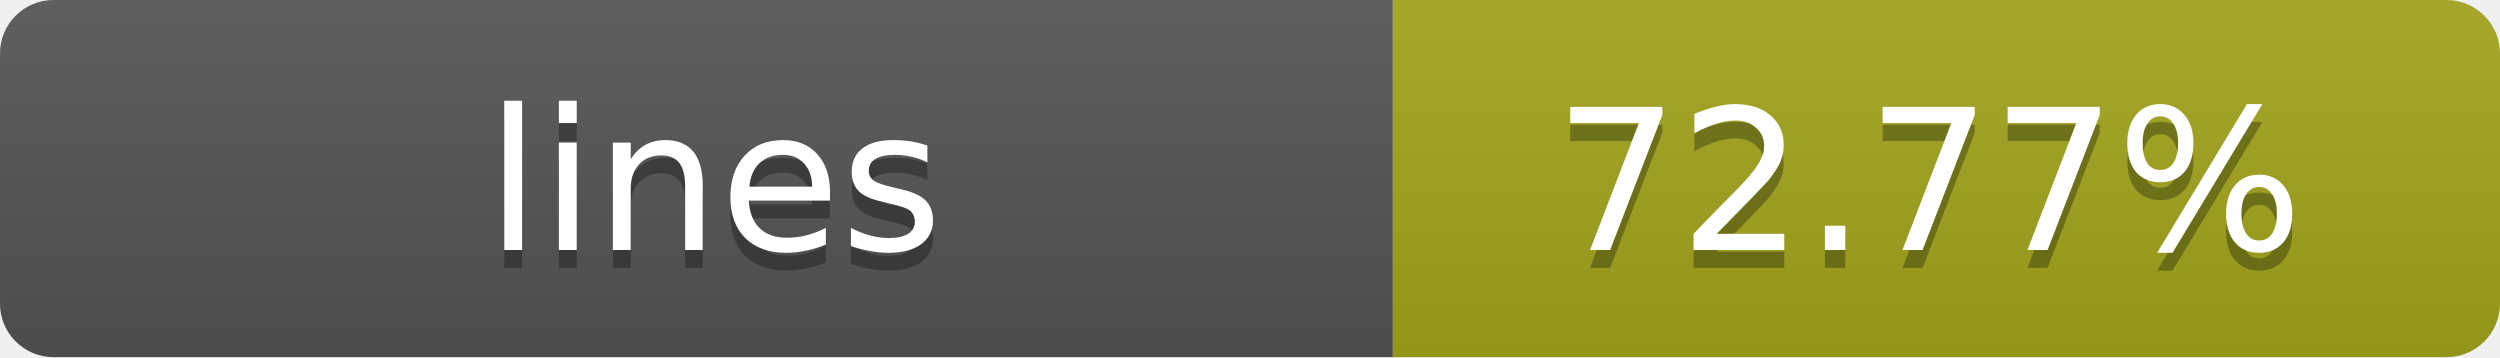
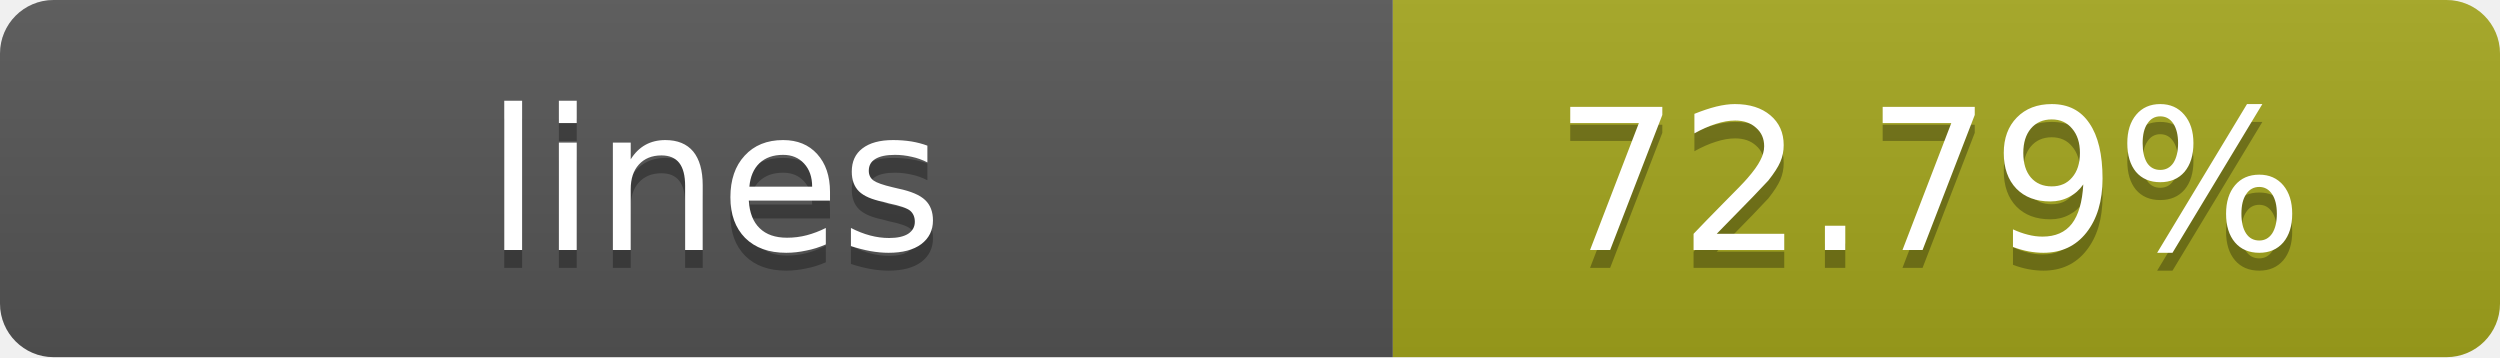
- <svg xmlns="http://www.w3.org/2000/svg" width="140" height="20" role="img" aria-label="lines: 72.77%">
+ <svg xmlns="http://www.w3.org/2000/svg" width="140" height="20" role="img" aria-label="lines: 72.79%">
  <linearGradient id="s" x2="0" y2="100%">
    <stop offset="0" stop-color="#bbb" stop-opacity=".1" />
    <stop offset="1" stop-opacity=".1" />
  </linearGradient>
  <clipPath id="r">
    <rect width="140" height="20" rx="3" fill="#fff" />
  </clipPath>
  <g clip-path="url(#r)">
    <rect width="78" height="20" fill="#555" />
    <rect x="78" width="62" height="20" fill="#a4a61d" />
    <rect width="140" height="20" fill="url(#s)" />
  </g>
  <g fill="#fff" text-anchor="middle" font-family="Verdana,Geneva,DejaVu Sans,sans-serif" text-rendering="geometricPrecision" font-size="11">
    <text x="40" y="15" fill="#010101" fill-opacity=".3">lines</text>
    <text x="40" y="14">lines</text>
-     <text x="108" y="15" fill="#010101" fill-opacity=".3">72.77%</text>
-     <text x="108" y="14">72.77%</text>
+     <text x="108" y="15" fill="#010101" fill-opacity=".3">72.79%</text>
+     <text x="108" y="14">72.79%</text>
  </g>
</svg>
